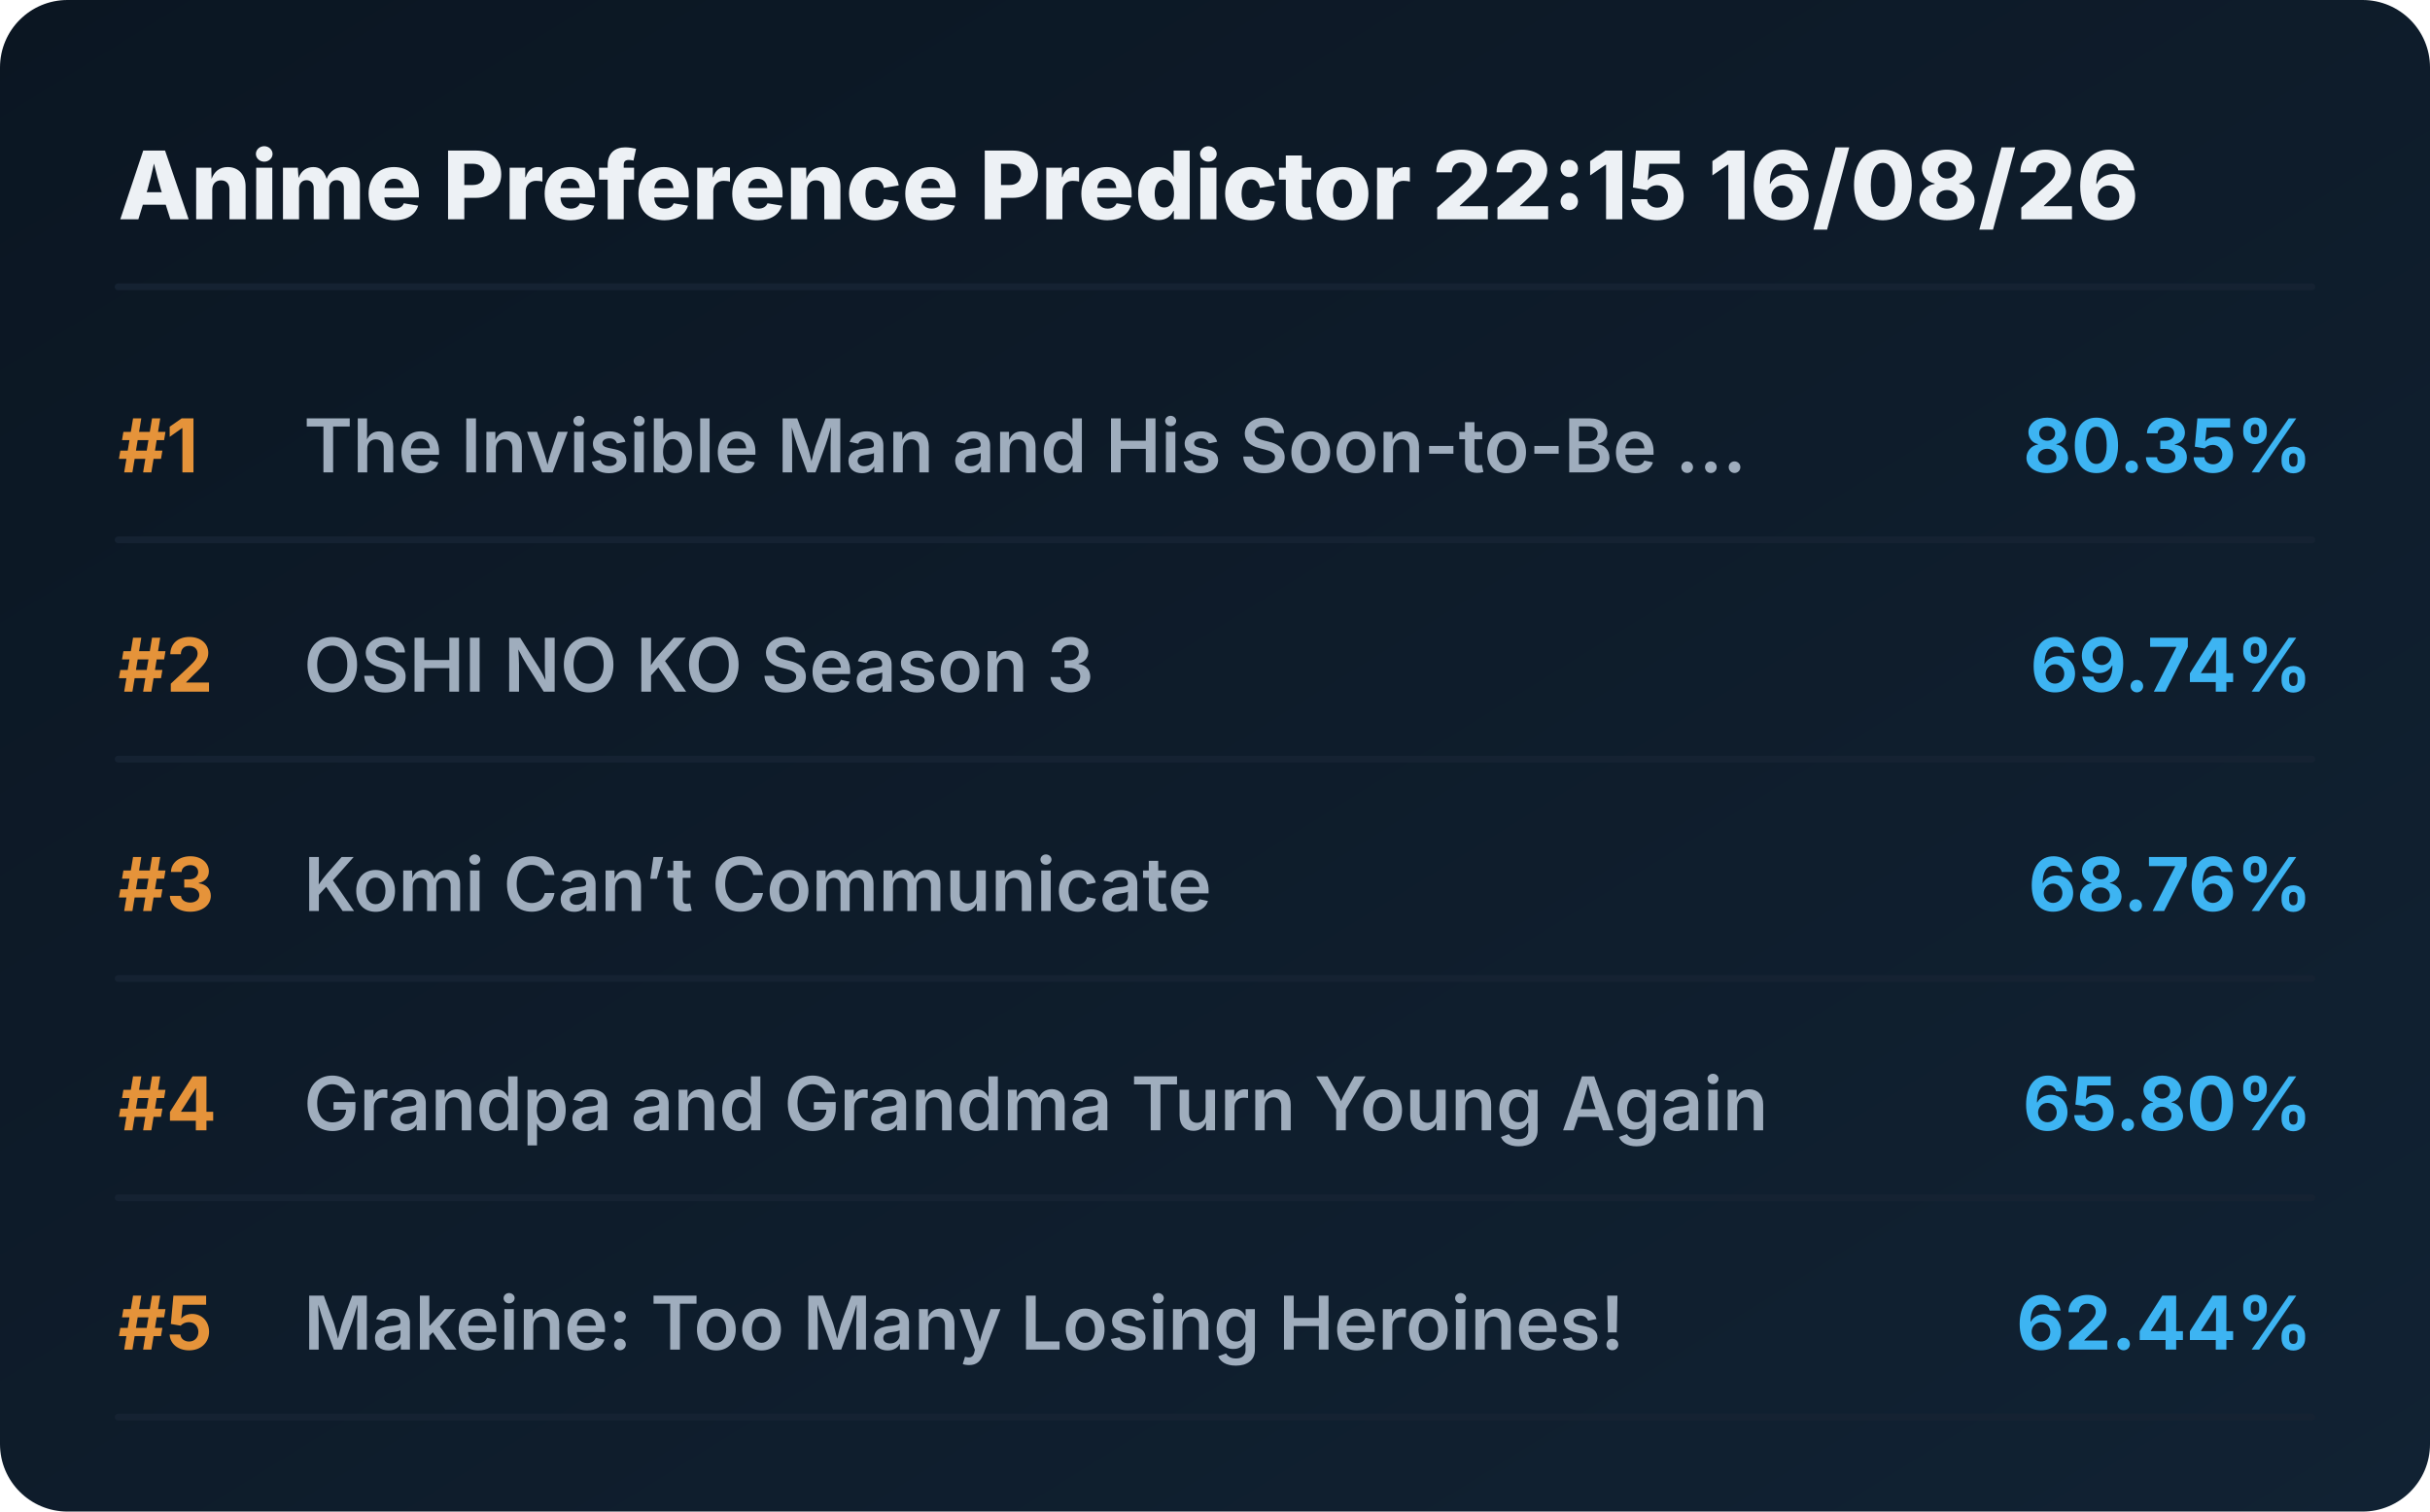
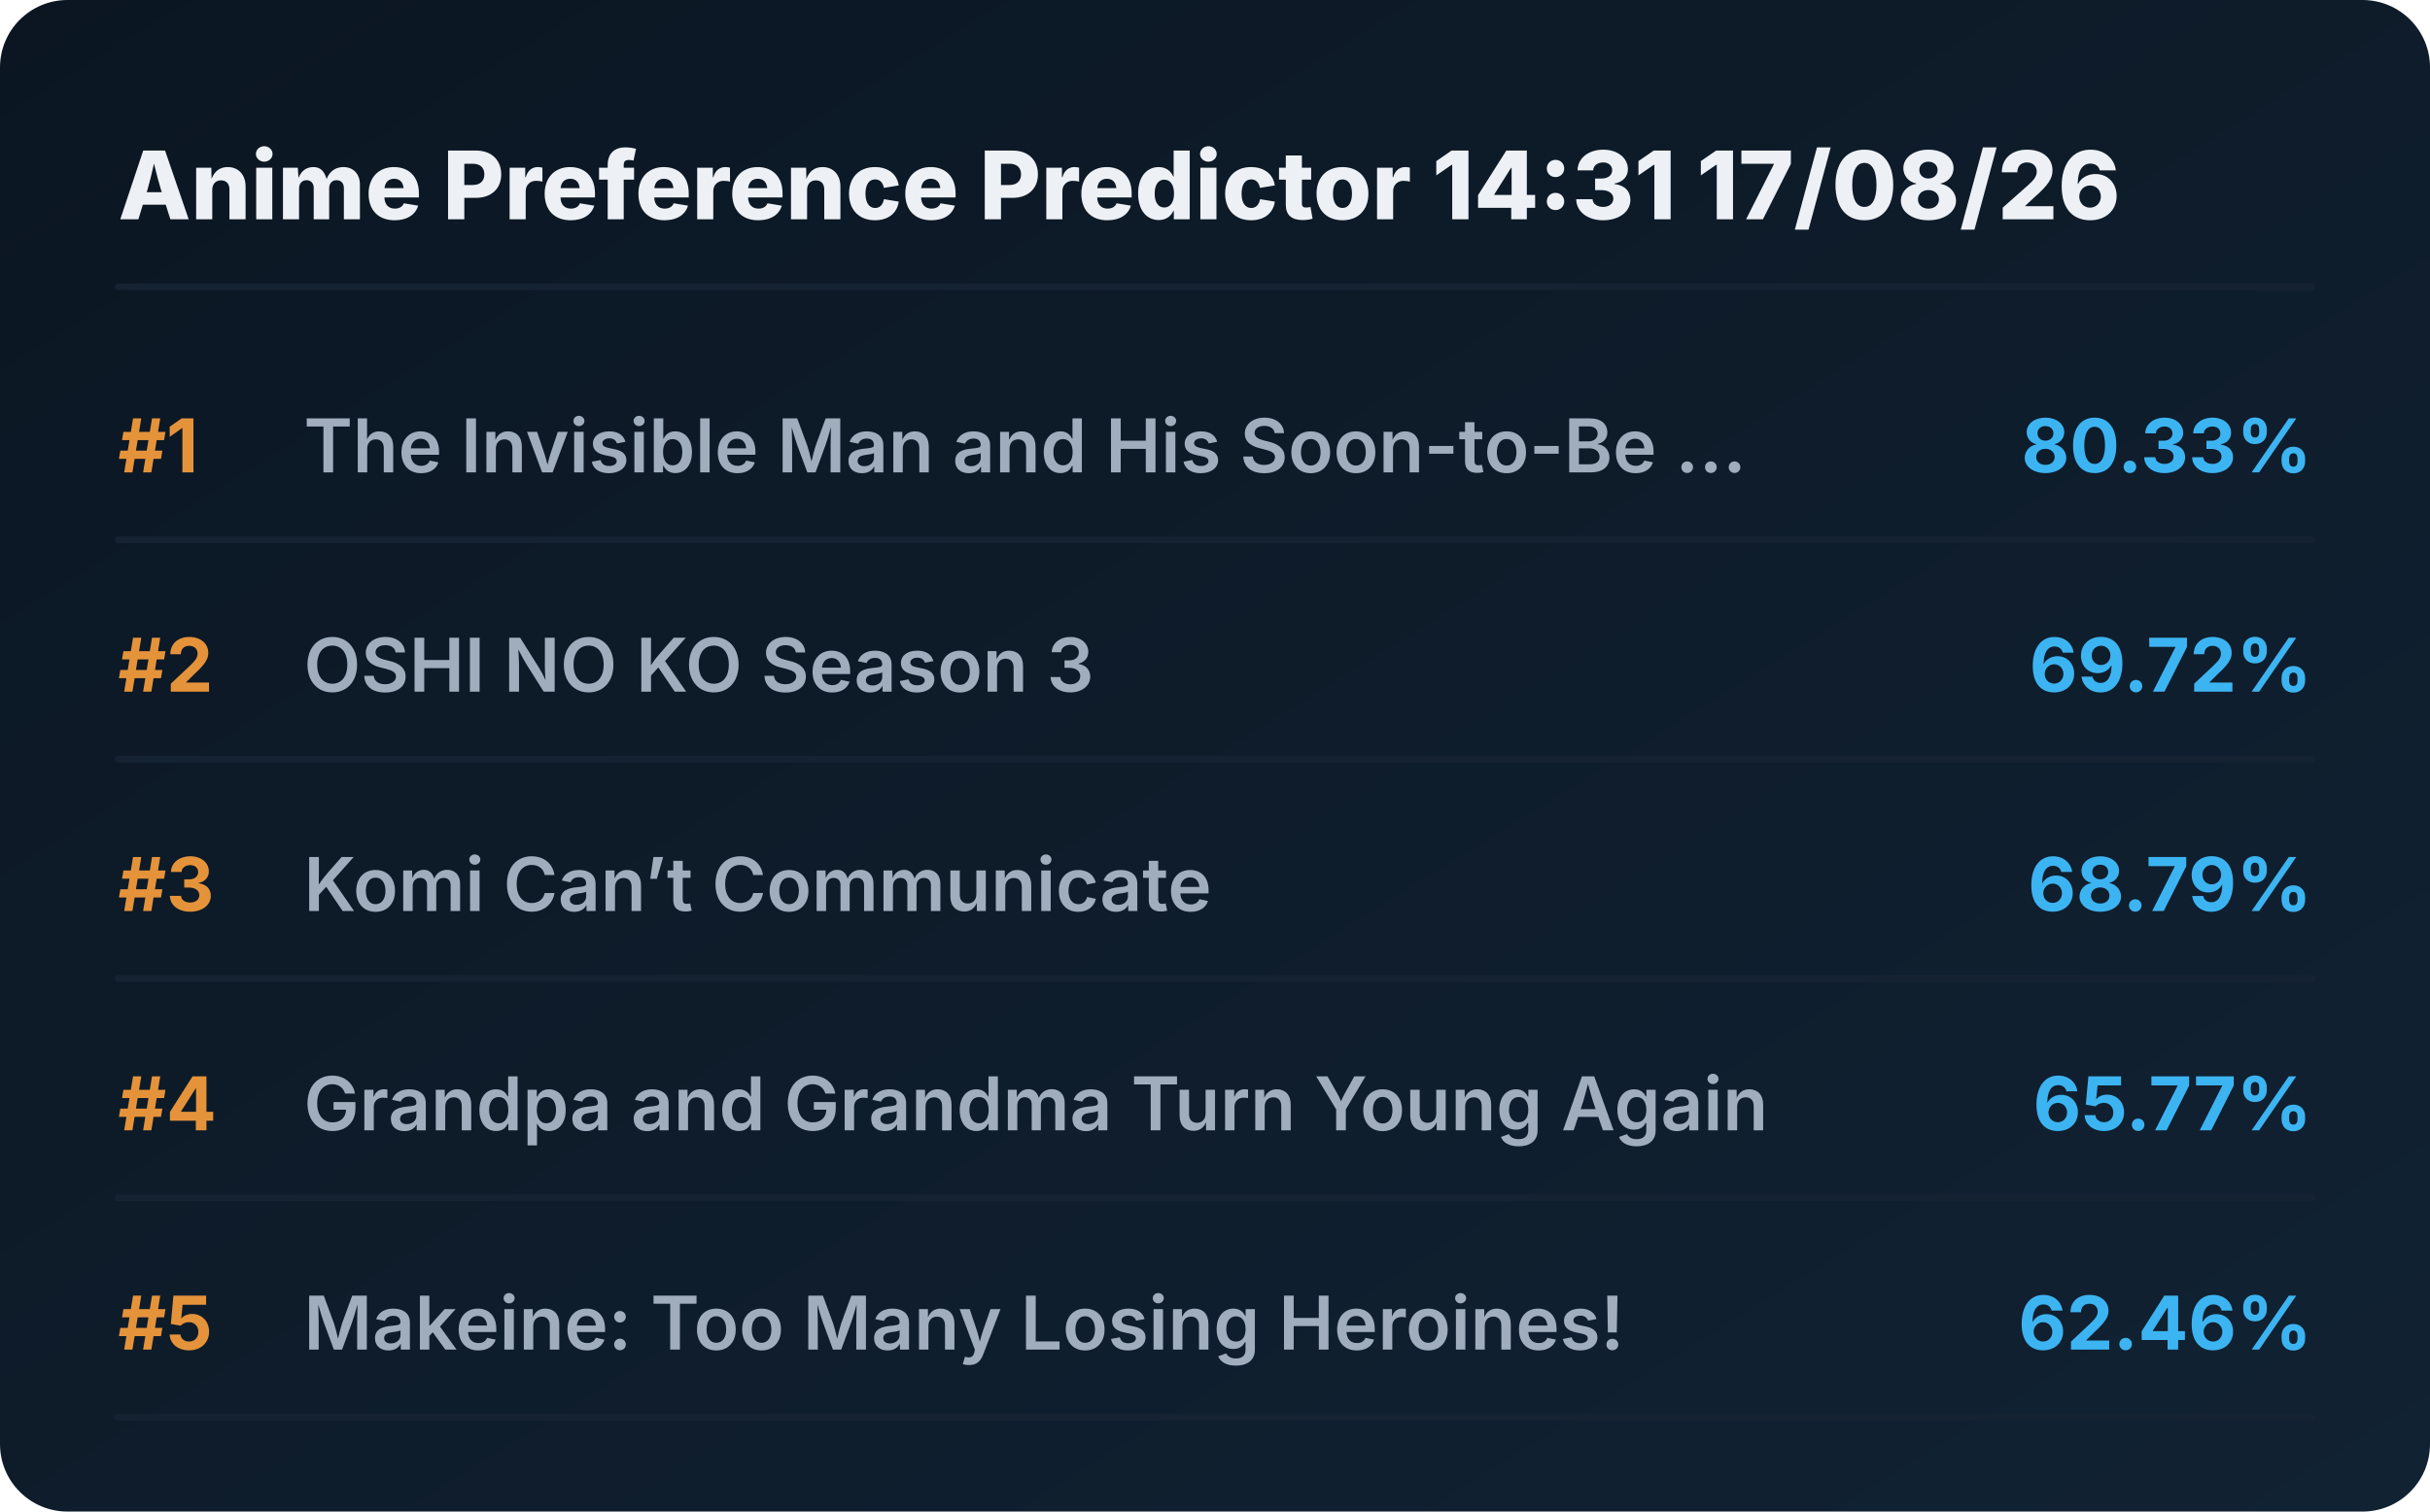
<svg xmlns="http://www.w3.org/2000/svg" viewBox="0 0 720 448" preserveAspectRatio="xMidYMid meet" style="width: 100%; height: auto; max-width: 720px;">
  <defs>
    <linearGradient id="boxGrad" x1="0%" y1="0%" x2="100%" y2="100%">
      <stop offset="0%" stop-color="#0b1622" />
      <stop offset="100%" stop-color="#112233" />
    </linearGradient>
    <clipPath id="titleClip">
      <rect x="90" y="0" width="510" height="100%" />
    </clipPath>
  </defs>
  <style>
    .bg { fill: url(#boxGrad); rx: 20px; }
    .header { font-family: 'Overpass', 'Inter', system-ui, sans-serif; font-weight: 800; font-size: 28px; fill: #edf1f5; }
    .rank { font-family: 'Overpass', 'Inter', system-ui, sans-serif; font-weight: 700; font-size: 22px; fill: #e5933a; }
    .title { font-family: 'Overpass', 'Inter', system-ui, sans-serif; font-weight: 600; font-size: 22px; fill: #9fadbd; }
    .score { font-family: 'Overpass', 'Inter', system-ui, sans-serif; font-weight: 700; font-size: 22px; fill: #3db4f2; }
    .line { stroke: #152232; stroke-width: 2; stroke-linecap: round; }
  </style>
  <rect class="bg" width="720" height="448" />
-   <text x="35" y="65" class="header">Anime Preference Predictor 22:15 16/08/26</text>
+   <text x="35" y="65" class="header">Anime Preference Predictor 14:31 17/08/26</text>
  <line x1="35" y1="85" x2="685" y2="85" class="line" />
  <g transform="translate(0, 0)">
    <text x="35" y="140" class="rank">#1</text>
    <text x="90" y="140" class="title">The Invisible Man and His Soon-to-Be ...</text>
-     <text x="685" y="140" class="score" text-anchor="end">80.35%</text>
+     <text x="685" y="140" class="score" text-anchor="end">80.33%</text>
    <line x1="35" y1="160" x2="685" y2="160" class="line" />
  </g>
  <g transform="translate(0, 65)">
    <text x="35" y="140" class="rank">#2</text>
    <text x="90" y="140" class="title">OSHI NO KO Season 3</text>
-     <text x="685" y="140" class="score" text-anchor="end">69.74%</text>
+     <text x="685" y="140" class="score" text-anchor="end">69.72%</text>
    <line x1="35" y1="160" x2="685" y2="160" class="line" />
  </g>
  <g transform="translate(0, 130)">
    <text x="35" y="140" class="rank">#3</text>
    <text x="90" y="140" class="title">Komi Can’t Communicate</text>
-     <text x="685" y="140" class="score" text-anchor="end">68.76%</text>
+     <text x="685" y="140" class="score" text-anchor="end">68.79%</text>
    <line x1="35" y1="160" x2="685" y2="160" class="line" />
  </g>
  <g transform="translate(0, 195)">
    <text x="35" y="140" class="rank">#4</text>
    <text x="90" y="140" class="title">Grandpa and Grandma Turn Young Again</text>
-     <text x="685" y="140" class="score" text-anchor="end">65.80%</text>
+     <text x="685" y="140" class="score" text-anchor="end">65.77%</text>
    <line x1="35" y1="160" x2="685" y2="160" class="line" />
  </g>
  <g transform="translate(0, 260)">
    <text x="35" y="140" class="rank">#5</text>
    <text x="90" y="140" class="title">Makeine: Too Many Losing Heroines!</text>
-     <text x="685" y="140" class="score" text-anchor="end">62.44%</text>
+     <text x="685" y="140" class="score" text-anchor="end">62.46%</text>
    <line x1="35" y1="160" x2="685" y2="160" class="line" />
  </g>
</svg>
